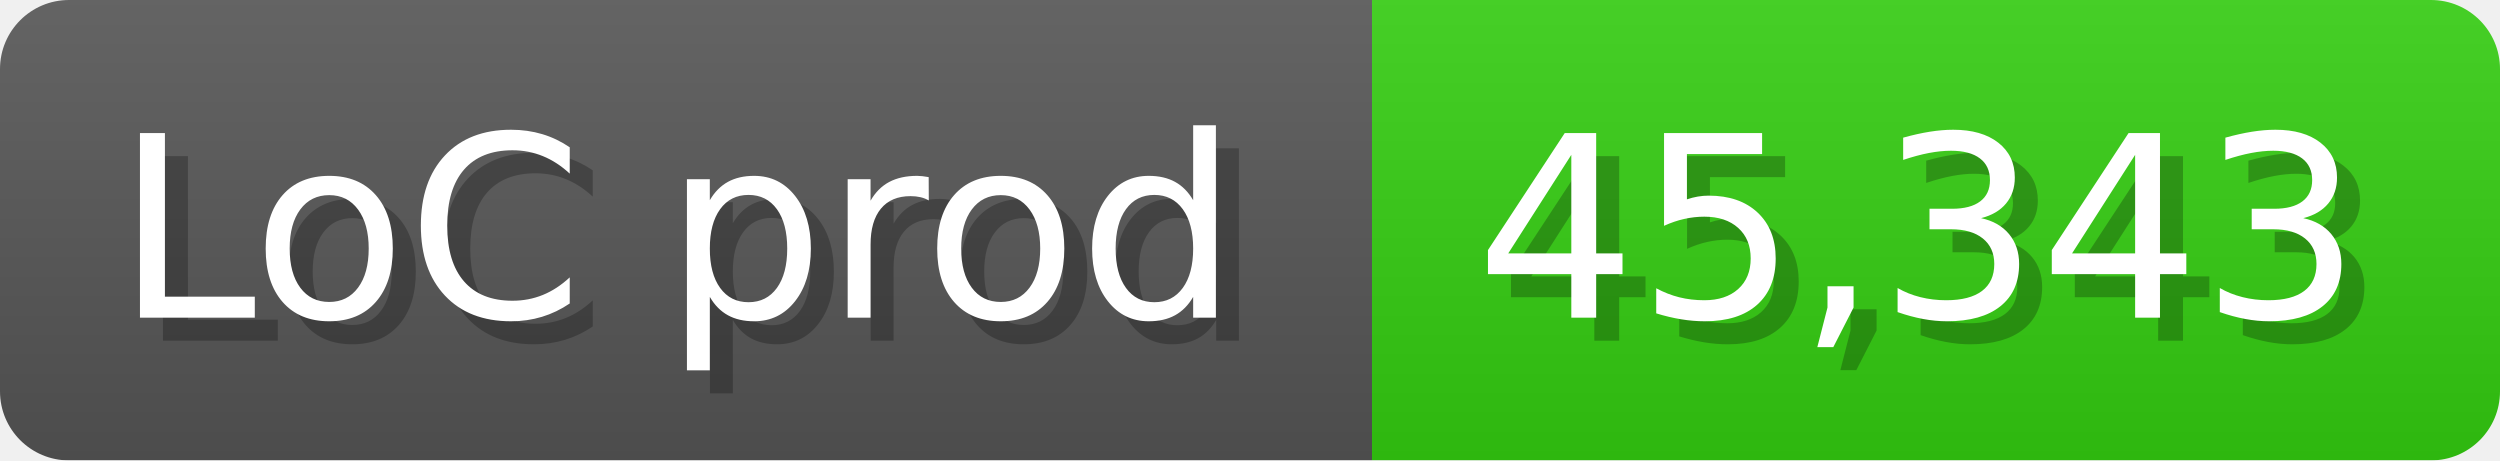
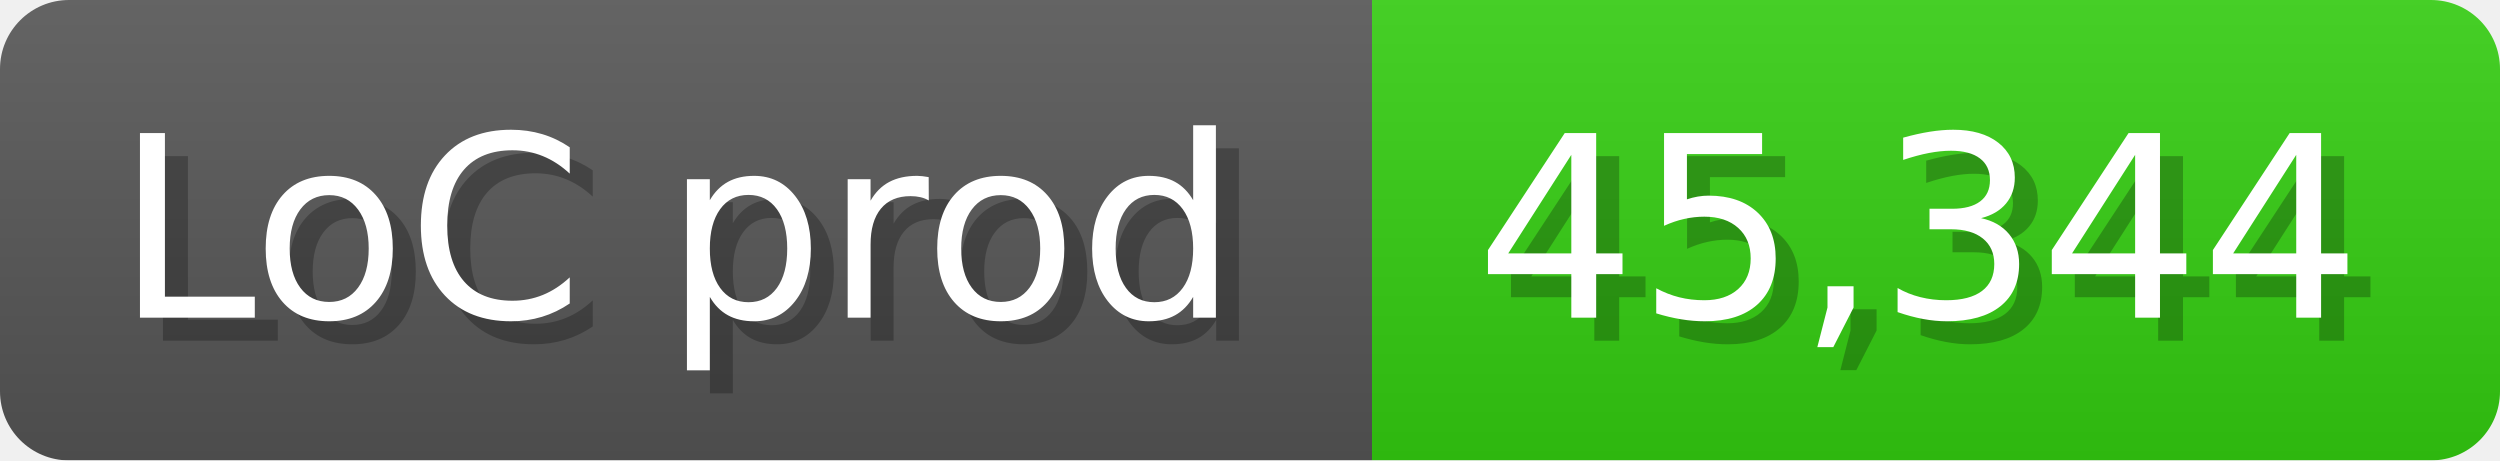
<svg xmlns="http://www.w3.org/2000/svg" width="108.6" height="20" viewBox="0 0 1086 200">
  <linearGradient id="a" x2="0" y2="100%">
    <stop offset="0" stop-opacity=".1" stop-color="#EEE" />
    <stop offset="1" stop-opacity=".1" />
  </linearGradient>
  <mask id="m">
    <rect width="1086" height="200" rx="30" fill="#FFF" />
  </mask>
  <g mask="url(#m)">
    <rect width="596" height="200" fill="#555" />
    <rect width="490" height="200" fill="#3C1" x="596" />
    <rect width="1086" height="200" fill="url(#a)" />
  </g>
  <g fill="#fff" text-anchor="start" font-family="Verdana,DejaVu Sans,sans-serif" font-size="110">
    <text x="60" y="148" textLength="496" fill="#000" opacity="0.25">LoC prod</text>
    <text x="50" y="138" textLength="496">LoC prod</text>
-     <text x="651" y="148" textLength="390" fill="#000" opacity="0.25">45,343</text>
-     <text x="641" y="138" textLength="390">45,343</text>
+     <text x="651" y="148" textLength="390" fill="#000" opacity="0.25">45,344</text>
+     <text x="641" y="138" textLength="390">45,344</text>
  </g>
</svg>
